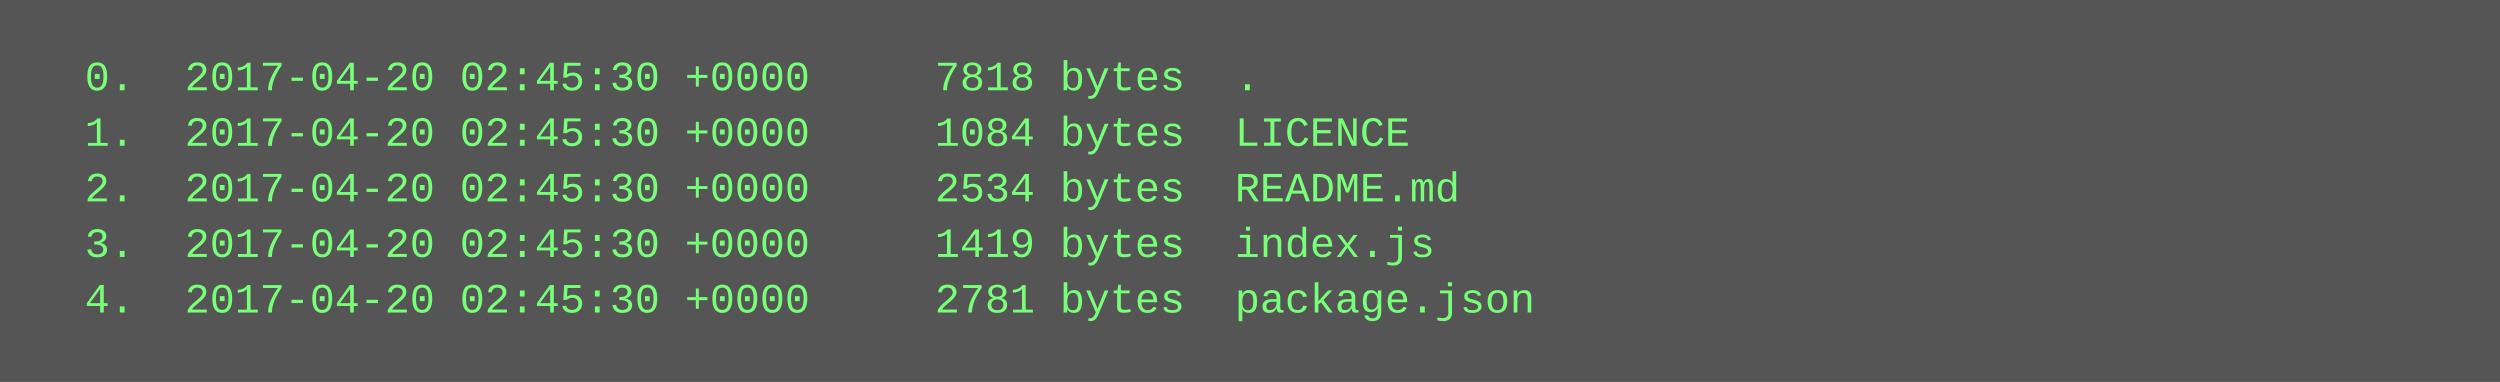
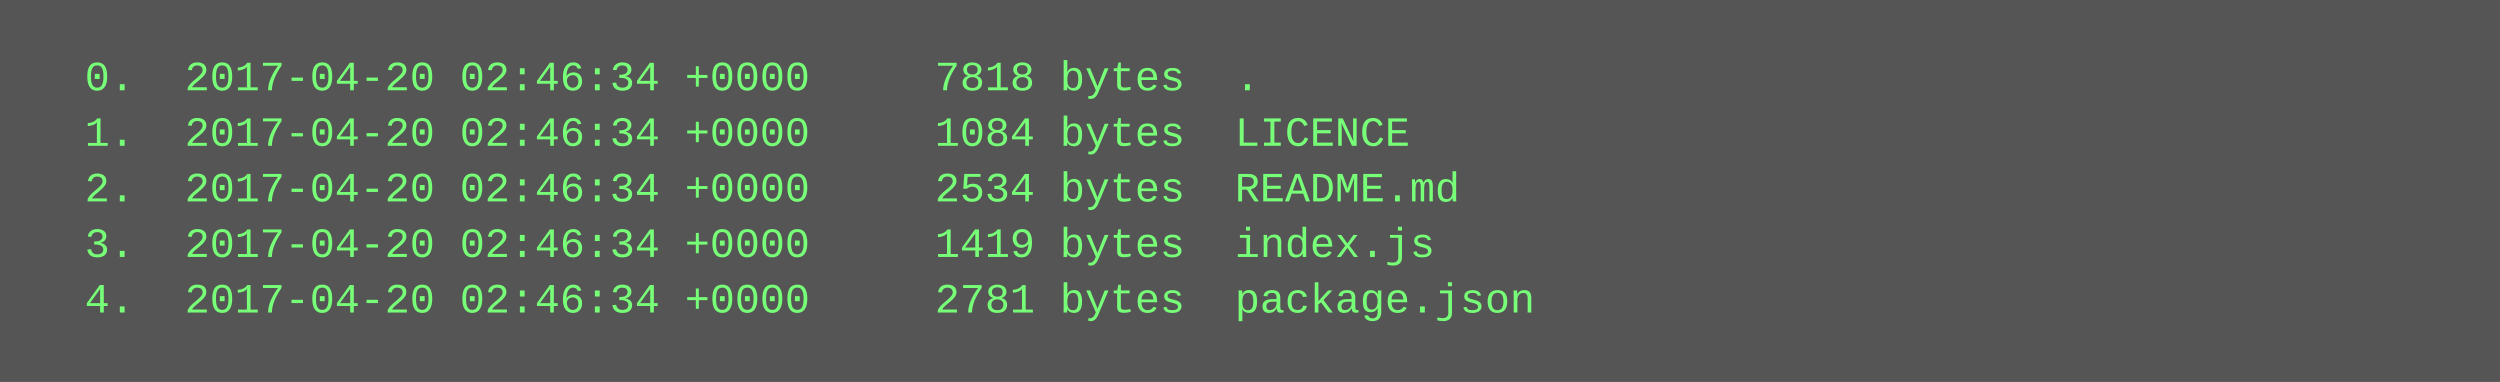
<svg xmlns="http://www.w3.org/2000/svg" height="110" width="720">
  <rect height="110" fill="#555" width="720" />
  <text fill="#7f7" font-family="Courier New" font-size="12" xml:space="preserve">
-     <tspan x="10" y="26">  0.  2017-04-20 02:45:30 +0000     7818 bytes  .</tspan>
-     <tspan x="10" y="42">  1.  2017-04-20 02:45:30 +0000     1084 bytes  LICENCE</tspan>
-     <tspan x="10" y="58">  2.  2017-04-20 02:45:30 +0000     2534 bytes  README.md</tspan>
-     <tspan x="10" y="74">  3.  2017-04-20 02:45:30 +0000     1419 bytes  index.js</tspan>
-     <tspan x="10" y="90">  4.  2017-04-20 02:45:30 +0000     2781 bytes  package.json</tspan>
+     <tspan x="10" y="26">  0.  2017-04-20 02:46:34 +0000     7818 bytes  .</tspan>
+     <tspan x="10" y="42">  1.  2017-04-20 02:46:34 +0000     1084 bytes  LICENCE</tspan>
+     <tspan x="10" y="58">  2.  2017-04-20 02:46:34 +0000     2534 bytes  README.md</tspan>
+     <tspan x="10" y="74">  3.  2017-04-20 02:46:34 +0000     1419 bytes  index.js</tspan>
+     <tspan x="10" y="90">  4.  2017-04-20 02:46:34 +0000     2781 bytes  package.json</tspan>
  </text>
</svg>
